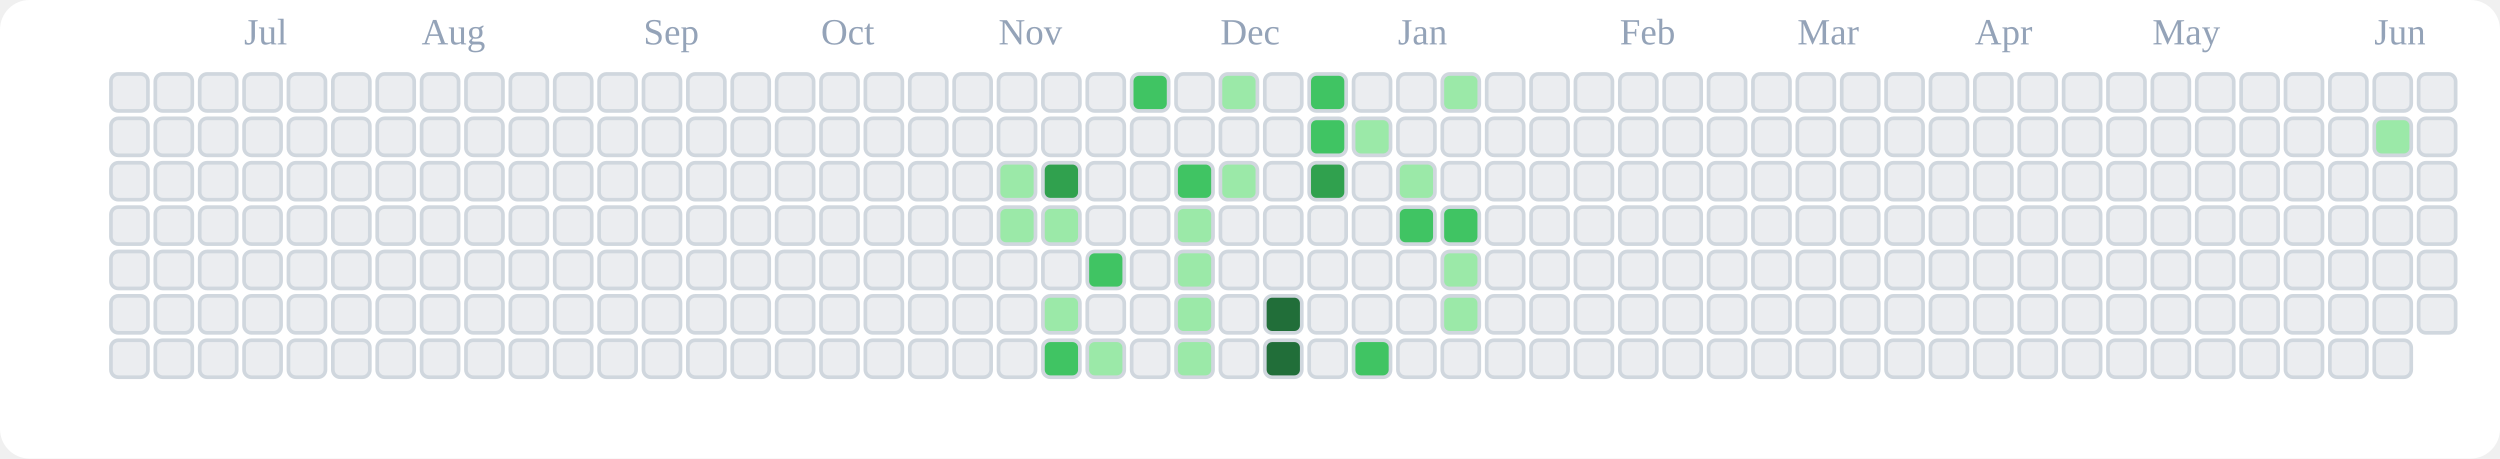
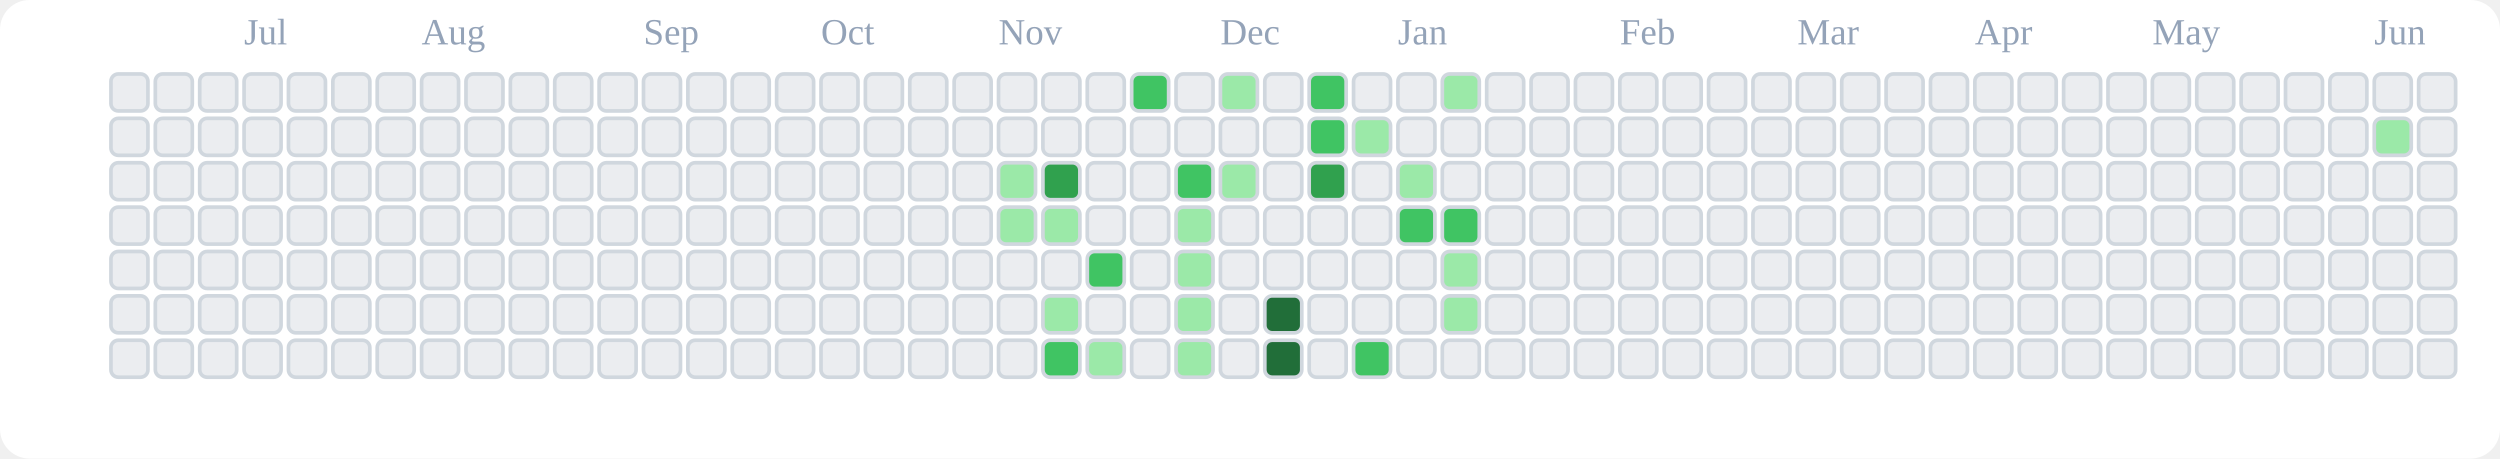
<svg xmlns="http://www.w3.org/2000/svg" viewBox="0 0 676 124" role="img" aria-label="tranhohoangvu Contributions (Light)">
  <rect x="0" y="0" width="676" height="124" fill="#ffffff" rx="8" ry="8" />
  <text x="66" y="12" font-size="10" fill="#94a3b8">Jul</text>
  <text x="114" y="12" font-size="10" fill="#94a3b8">Aug</text>
  <text x="174" y="12" font-size="10" fill="#94a3b8">Sep</text>
  <text x="222" y="12" font-size="10" fill="#94a3b8">Oct</text>
  <text x="270" y="12" font-size="10" fill="#94a3b8">Nov</text>
  <text x="330" y="12" font-size="10" fill="#94a3b8">Dec</text>
  <text x="378" y="12" font-size="10" fill="#94a3b8">Jan</text>
  <text x="438" y="12" font-size="10" fill="#94a3b8">Feb</text>
  <text x="486" y="12" font-size="10" fill="#94a3b8">Mar</text>
  <text x="534" y="12" font-size="10" fill="#94a3b8">Apr</text>
  <text x="582" y="12" font-size="10" fill="#94a3b8">May</text>
  <text x="642" y="12" font-size="10" fill="#94a3b8">Jun</text>
  <rect x="30" y="20" width="10" height="10" rx="2" ry="2" fill="#ebedf0" stroke="#d0d7de" stroke-width="1" />
  <rect x="30" y="32" width="10" height="10" rx="2" ry="2" fill="#ebedf0" stroke="#d0d7de" stroke-width="1" />
  <rect x="30" y="44" width="10" height="10" rx="2" ry="2" fill="#ebedf0" stroke="#d0d7de" stroke-width="1" />
  <rect x="30" y="56" width="10" height="10" rx="2" ry="2" fill="#ebedf0" stroke="#d0d7de" stroke-width="1" />
  <rect x="30" y="68" width="10" height="10" rx="2" ry="2" fill="#ebedf0" stroke="#d0d7de" stroke-width="1" />
  <rect x="30" y="80" width="10" height="10" rx="2" ry="2" fill="#ebedf0" stroke="#d0d7de" stroke-width="1" />
  <rect x="30" y="92" width="10" height="10" rx="2" ry="2" fill="#ebedf0" stroke="#d0d7de" stroke-width="1" />
  <rect x="42" y="20" width="10" height="10" rx="2" ry="2" fill="#ebedf0" stroke="#d0d7de" stroke-width="1" />
  <rect x="42" y="32" width="10" height="10" rx="2" ry="2" fill="#ebedf0" stroke="#d0d7de" stroke-width="1" />
  <rect x="42" y="44" width="10" height="10" rx="2" ry="2" fill="#ebedf0" stroke="#d0d7de" stroke-width="1" />
  <rect x="42" y="56" width="10" height="10" rx="2" ry="2" fill="#ebedf0" stroke="#d0d7de" stroke-width="1" />
  <rect x="42" y="68" width="10" height="10" rx="2" ry="2" fill="#ebedf0" stroke="#d0d7de" stroke-width="1" />
  <rect x="42" y="80" width="10" height="10" rx="2" ry="2" fill="#ebedf0" stroke="#d0d7de" stroke-width="1" />
  <rect x="42" y="92" width="10" height="10" rx="2" ry="2" fill="#ebedf0" stroke="#d0d7de" stroke-width="1" />
  <rect x="54" y="20" width="10" height="10" rx="2" ry="2" fill="#ebedf0" stroke="#d0d7de" stroke-width="1" />
  <rect x="54" y="32" width="10" height="10" rx="2" ry="2" fill="#ebedf0" stroke="#d0d7de" stroke-width="1" />
  <rect x="54" y="44" width="10" height="10" rx="2" ry="2" fill="#ebedf0" stroke="#d0d7de" stroke-width="1" />
  <rect x="54" y="56" width="10" height="10" rx="2" ry="2" fill="#ebedf0" stroke="#d0d7de" stroke-width="1" />
  <rect x="54" y="68" width="10" height="10" rx="2" ry="2" fill="#ebedf0" stroke="#d0d7de" stroke-width="1" />
  <rect x="54" y="80" width="10" height="10" rx="2" ry="2" fill="#ebedf0" stroke="#d0d7de" stroke-width="1" />
  <rect x="54" y="92" width="10" height="10" rx="2" ry="2" fill="#ebedf0" stroke="#d0d7de" stroke-width="1" />
  <rect x="66" y="20" width="10" height="10" rx="2" ry="2" fill="#ebedf0" stroke="#d0d7de" stroke-width="1" />
  <rect x="66" y="32" width="10" height="10" rx="2" ry="2" fill="#ebedf0" stroke="#d0d7de" stroke-width="1" />
  <rect x="66" y="44" width="10" height="10" rx="2" ry="2" fill="#ebedf0" stroke="#d0d7de" stroke-width="1" />
  <rect x="66" y="56" width="10" height="10" rx="2" ry="2" fill="#ebedf0" stroke="#d0d7de" stroke-width="1" />
  <rect x="66" y="68" width="10" height="10" rx="2" ry="2" fill="#ebedf0" stroke="#d0d7de" stroke-width="1" />
  <rect x="66" y="80" width="10" height="10" rx="2" ry="2" fill="#ebedf0" stroke="#d0d7de" stroke-width="1" />
  <rect x="66" y="92" width="10" height="10" rx="2" ry="2" fill="#ebedf0" stroke="#d0d7de" stroke-width="1" />
  <rect x="78" y="20" width="10" height="10" rx="2" ry="2" fill="#ebedf0" stroke="#d0d7de" stroke-width="1" />
  <rect x="78" y="32" width="10" height="10" rx="2" ry="2" fill="#ebedf0" stroke="#d0d7de" stroke-width="1" />
  <rect x="78" y="44" width="10" height="10" rx="2" ry="2" fill="#ebedf0" stroke="#d0d7de" stroke-width="1" />
  <rect x="78" y="56" width="10" height="10" rx="2" ry="2" fill="#ebedf0" stroke="#d0d7de" stroke-width="1" />
  <rect x="78" y="68" width="10" height="10" rx="2" ry="2" fill="#ebedf0" stroke="#d0d7de" stroke-width="1" />
  <rect x="78" y="80" width="10" height="10" rx="2" ry="2" fill="#ebedf0" stroke="#d0d7de" stroke-width="1" />
  <rect x="78" y="92" width="10" height="10" rx="2" ry="2" fill="#ebedf0" stroke="#d0d7de" stroke-width="1" />
  <rect x="90" y="20" width="10" height="10" rx="2" ry="2" fill="#ebedf0" stroke="#d0d7de" stroke-width="1" />
  <rect x="90" y="32" width="10" height="10" rx="2" ry="2" fill="#ebedf0" stroke="#d0d7de" stroke-width="1" />
  <rect x="90" y="44" width="10" height="10" rx="2" ry="2" fill="#ebedf0" stroke="#d0d7de" stroke-width="1" />
  <rect x="90" y="56" width="10" height="10" rx="2" ry="2" fill="#ebedf0" stroke="#d0d7de" stroke-width="1" />
  <rect x="90" y="68" width="10" height="10" rx="2" ry="2" fill="#ebedf0" stroke="#d0d7de" stroke-width="1" />
  <rect x="90" y="80" width="10" height="10" rx="2" ry="2" fill="#ebedf0" stroke="#d0d7de" stroke-width="1" />
  <rect x="90" y="92" width="10" height="10" rx="2" ry="2" fill="#ebedf0" stroke="#d0d7de" stroke-width="1" />
  <rect x="102" y="20" width="10" height="10" rx="2" ry="2" fill="#ebedf0" stroke="#d0d7de" stroke-width="1" />
  <rect x="102" y="32" width="10" height="10" rx="2" ry="2" fill="#ebedf0" stroke="#d0d7de" stroke-width="1" />
  <rect x="102" y="44" width="10" height="10" rx="2" ry="2" fill="#ebedf0" stroke="#d0d7de" stroke-width="1" />
  <rect x="102" y="56" width="10" height="10" rx="2" ry="2" fill="#ebedf0" stroke="#d0d7de" stroke-width="1" />
  <rect x="102" y="68" width="10" height="10" rx="2" ry="2" fill="#ebedf0" stroke="#d0d7de" stroke-width="1" />
  <rect x="102" y="80" width="10" height="10" rx="2" ry="2" fill="#ebedf0" stroke="#d0d7de" stroke-width="1" />
  <rect x="102" y="92" width="10" height="10" rx="2" ry="2" fill="#ebedf0" stroke="#d0d7de" stroke-width="1" />
  <rect x="114" y="20" width="10" height="10" rx="2" ry="2" fill="#ebedf0" stroke="#d0d7de" stroke-width="1" />
  <rect x="114" y="32" width="10" height="10" rx="2" ry="2" fill="#ebedf0" stroke="#d0d7de" stroke-width="1" />
  <rect x="114" y="44" width="10" height="10" rx="2" ry="2" fill="#ebedf0" stroke="#d0d7de" stroke-width="1" />
  <rect x="114" y="56" width="10" height="10" rx="2" ry="2" fill="#ebedf0" stroke="#d0d7de" stroke-width="1" />
  <rect x="114" y="68" width="10" height="10" rx="2" ry="2" fill="#ebedf0" stroke="#d0d7de" stroke-width="1" />
  <rect x="114" y="80" width="10" height="10" rx="2" ry="2" fill="#ebedf0" stroke="#d0d7de" stroke-width="1" />
  <rect x="114" y="92" width="10" height="10" rx="2" ry="2" fill="#ebedf0" stroke="#d0d7de" stroke-width="1" />
  <rect x="126" y="20" width="10" height="10" rx="2" ry="2" fill="#ebedf0" stroke="#d0d7de" stroke-width="1" />
  <rect x="126" y="32" width="10" height="10" rx="2" ry="2" fill="#ebedf0" stroke="#d0d7de" stroke-width="1" />
  <rect x="126" y="44" width="10" height="10" rx="2" ry="2" fill="#ebedf0" stroke="#d0d7de" stroke-width="1" />
  <rect x="126" y="56" width="10" height="10" rx="2" ry="2" fill="#ebedf0" stroke="#d0d7de" stroke-width="1" />
  <rect x="126" y="68" width="10" height="10" rx="2" ry="2" fill="#ebedf0" stroke="#d0d7de" stroke-width="1" />
  <rect x="126" y="80" width="10" height="10" rx="2" ry="2" fill="#ebedf0" stroke="#d0d7de" stroke-width="1" />
  <rect x="126" y="92" width="10" height="10" rx="2" ry="2" fill="#ebedf0" stroke="#d0d7de" stroke-width="1" />
  <rect x="138" y="20" width="10" height="10" rx="2" ry="2" fill="#ebedf0" stroke="#d0d7de" stroke-width="1" />
  <rect x="138" y="32" width="10" height="10" rx="2" ry="2" fill="#ebedf0" stroke="#d0d7de" stroke-width="1" />
  <rect x="138" y="44" width="10" height="10" rx="2" ry="2" fill="#ebedf0" stroke="#d0d7de" stroke-width="1" />
  <rect x="138" y="56" width="10" height="10" rx="2" ry="2" fill="#ebedf0" stroke="#d0d7de" stroke-width="1" />
  <rect x="138" y="68" width="10" height="10" rx="2" ry="2" fill="#ebedf0" stroke="#d0d7de" stroke-width="1" />
  <rect x="138" y="80" width="10" height="10" rx="2" ry="2" fill="#ebedf0" stroke="#d0d7de" stroke-width="1" />
  <rect x="138" y="92" width="10" height="10" rx="2" ry="2" fill="#ebedf0" stroke="#d0d7de" stroke-width="1" />
  <rect x="150" y="20" width="10" height="10" rx="2" ry="2" fill="#ebedf0" stroke="#d0d7de" stroke-width="1" />
  <rect x="150" y="32" width="10" height="10" rx="2" ry="2" fill="#ebedf0" stroke="#d0d7de" stroke-width="1" />
  <rect x="150" y="44" width="10" height="10" rx="2" ry="2" fill="#ebedf0" stroke="#d0d7de" stroke-width="1" />
  <rect x="150" y="56" width="10" height="10" rx="2" ry="2" fill="#ebedf0" stroke="#d0d7de" stroke-width="1" />
  <rect x="150" y="68" width="10" height="10" rx="2" ry="2" fill="#ebedf0" stroke="#d0d7de" stroke-width="1" />
  <rect x="150" y="80" width="10" height="10" rx="2" ry="2" fill="#ebedf0" stroke="#d0d7de" stroke-width="1" />
  <rect x="150" y="92" width="10" height="10" rx="2" ry="2" fill="#ebedf0" stroke="#d0d7de" stroke-width="1" />
  <rect x="162" y="20" width="10" height="10" rx="2" ry="2" fill="#ebedf0" stroke="#d0d7de" stroke-width="1" />
  <rect x="162" y="32" width="10" height="10" rx="2" ry="2" fill="#ebedf0" stroke="#d0d7de" stroke-width="1" />
  <rect x="162" y="44" width="10" height="10" rx="2" ry="2" fill="#ebedf0" stroke="#d0d7de" stroke-width="1" />
  <rect x="162" y="56" width="10" height="10" rx="2" ry="2" fill="#ebedf0" stroke="#d0d7de" stroke-width="1" />
  <rect x="162" y="68" width="10" height="10" rx="2" ry="2" fill="#ebedf0" stroke="#d0d7de" stroke-width="1" />
  <rect x="162" y="80" width="10" height="10" rx="2" ry="2" fill="#ebedf0" stroke="#d0d7de" stroke-width="1" />
  <rect x="162" y="92" width="10" height="10" rx="2" ry="2" fill="#ebedf0" stroke="#d0d7de" stroke-width="1" />
  <rect x="174" y="20" width="10" height="10" rx="2" ry="2" fill="#ebedf0" stroke="#d0d7de" stroke-width="1" />
  <rect x="174" y="32" width="10" height="10" rx="2" ry="2" fill="#ebedf0" stroke="#d0d7de" stroke-width="1" />
  <rect x="174" y="44" width="10" height="10" rx="2" ry="2" fill="#ebedf0" stroke="#d0d7de" stroke-width="1" />
  <rect x="174" y="56" width="10" height="10" rx="2" ry="2" fill="#ebedf0" stroke="#d0d7de" stroke-width="1" />
  <rect x="174" y="68" width="10" height="10" rx="2" ry="2" fill="#ebedf0" stroke="#d0d7de" stroke-width="1" />
  <rect x="174" y="80" width="10" height="10" rx="2" ry="2" fill="#ebedf0" stroke="#d0d7de" stroke-width="1" />
  <rect x="174" y="92" width="10" height="10" rx="2" ry="2" fill="#ebedf0" stroke="#d0d7de" stroke-width="1" />
  <rect x="186" y="20" width="10" height="10" rx="2" ry="2" fill="#ebedf0" stroke="#d0d7de" stroke-width="1" />
  <rect x="186" y="32" width="10" height="10" rx="2" ry="2" fill="#ebedf0" stroke="#d0d7de" stroke-width="1" />
  <rect x="186" y="44" width="10" height="10" rx="2" ry="2" fill="#ebedf0" stroke="#d0d7de" stroke-width="1" />
  <rect x="186" y="56" width="10" height="10" rx="2" ry="2" fill="#ebedf0" stroke="#d0d7de" stroke-width="1" />
  <rect x="186" y="68" width="10" height="10" rx="2" ry="2" fill="#ebedf0" stroke="#d0d7de" stroke-width="1" />
  <rect x="186" y="80" width="10" height="10" rx="2" ry="2" fill="#ebedf0" stroke="#d0d7de" stroke-width="1" />
  <rect x="186" y="92" width="10" height="10" rx="2" ry="2" fill="#ebedf0" stroke="#d0d7de" stroke-width="1" />
  <rect x="198" y="20" width="10" height="10" rx="2" ry="2" fill="#ebedf0" stroke="#d0d7de" stroke-width="1" />
  <rect x="198" y="32" width="10" height="10" rx="2" ry="2" fill="#ebedf0" stroke="#d0d7de" stroke-width="1" />
  <rect x="198" y="44" width="10" height="10" rx="2" ry="2" fill="#ebedf0" stroke="#d0d7de" stroke-width="1" />
  <rect x="198" y="56" width="10" height="10" rx="2" ry="2" fill="#ebedf0" stroke="#d0d7de" stroke-width="1" />
  <rect x="198" y="68" width="10" height="10" rx="2" ry="2" fill="#ebedf0" stroke="#d0d7de" stroke-width="1" />
  <rect x="198" y="80" width="10" height="10" rx="2" ry="2" fill="#ebedf0" stroke="#d0d7de" stroke-width="1" />
  <rect x="198" y="92" width="10" height="10" rx="2" ry="2" fill="#ebedf0" stroke="#d0d7de" stroke-width="1" />
  <rect x="210" y="20" width="10" height="10" rx="2" ry="2" fill="#ebedf0" stroke="#d0d7de" stroke-width="1" />
  <rect x="210" y="32" width="10" height="10" rx="2" ry="2" fill="#ebedf0" stroke="#d0d7de" stroke-width="1" />
  <rect x="210" y="44" width="10" height="10" rx="2" ry="2" fill="#ebedf0" stroke="#d0d7de" stroke-width="1" />
  <rect x="210" y="56" width="10" height="10" rx="2" ry="2" fill="#ebedf0" stroke="#d0d7de" stroke-width="1" />
  <rect x="210" y="68" width="10" height="10" rx="2" ry="2" fill="#ebedf0" stroke="#d0d7de" stroke-width="1" />
  <rect x="210" y="80" width="10" height="10" rx="2" ry="2" fill="#ebedf0" stroke="#d0d7de" stroke-width="1" />
  <rect x="210" y="92" width="10" height="10" rx="2" ry="2" fill="#ebedf0" stroke="#d0d7de" stroke-width="1" />
  <rect x="222" y="20" width="10" height="10" rx="2" ry="2" fill="#ebedf0" stroke="#d0d7de" stroke-width="1" />
  <rect x="222" y="32" width="10" height="10" rx="2" ry="2" fill="#ebedf0" stroke="#d0d7de" stroke-width="1" />
  <rect x="222" y="44" width="10" height="10" rx="2" ry="2" fill="#ebedf0" stroke="#d0d7de" stroke-width="1" />
  <rect x="222" y="56" width="10" height="10" rx="2" ry="2" fill="#ebedf0" stroke="#d0d7de" stroke-width="1" />
  <rect x="222" y="68" width="10" height="10" rx="2" ry="2" fill="#ebedf0" stroke="#d0d7de" stroke-width="1" />
  <rect x="222" y="80" width="10" height="10" rx="2" ry="2" fill="#ebedf0" stroke="#d0d7de" stroke-width="1" />
  <rect x="222" y="92" width="10" height="10" rx="2" ry="2" fill="#ebedf0" stroke="#d0d7de" stroke-width="1" />
  <rect x="234" y="20" width="10" height="10" rx="2" ry="2" fill="#ebedf0" stroke="#d0d7de" stroke-width="1" />
  <rect x="234" y="32" width="10" height="10" rx="2" ry="2" fill="#ebedf0" stroke="#d0d7de" stroke-width="1" />
  <rect x="234" y="44" width="10" height="10" rx="2" ry="2" fill="#ebedf0" stroke="#d0d7de" stroke-width="1" />
  <rect x="234" y="56" width="10" height="10" rx="2" ry="2" fill="#ebedf0" stroke="#d0d7de" stroke-width="1" />
  <rect x="234" y="68" width="10" height="10" rx="2" ry="2" fill="#ebedf0" stroke="#d0d7de" stroke-width="1" />
  <rect x="234" y="80" width="10" height="10" rx="2" ry="2" fill="#ebedf0" stroke="#d0d7de" stroke-width="1" />
  <rect x="234" y="92" width="10" height="10" rx="2" ry="2" fill="#ebedf0" stroke="#d0d7de" stroke-width="1" />
  <rect x="246" y="20" width="10" height="10" rx="2" ry="2" fill="#ebedf0" stroke="#d0d7de" stroke-width="1" />
  <rect x="246" y="32" width="10" height="10" rx="2" ry="2" fill="#ebedf0" stroke="#d0d7de" stroke-width="1" />
  <rect x="246" y="44" width="10" height="10" rx="2" ry="2" fill="#ebedf0" stroke="#d0d7de" stroke-width="1" />
  <rect x="246" y="56" width="10" height="10" rx="2" ry="2" fill="#ebedf0" stroke="#d0d7de" stroke-width="1" />
  <rect x="246" y="68" width="10" height="10" rx="2" ry="2" fill="#ebedf0" stroke="#d0d7de" stroke-width="1" />
  <rect x="246" y="80" width="10" height="10" rx="2" ry="2" fill="#ebedf0" stroke="#d0d7de" stroke-width="1" />
  <rect x="246" y="92" width="10" height="10" rx="2" ry="2" fill="#ebedf0" stroke="#d0d7de" stroke-width="1" />
  <rect x="258" y="20" width="10" height="10" rx="2" ry="2" fill="#ebedf0" stroke="#d0d7de" stroke-width="1" />
  <rect x="258" y="32" width="10" height="10" rx="2" ry="2" fill="#ebedf0" stroke="#d0d7de" stroke-width="1" />
  <rect x="258" y="44" width="10" height="10" rx="2" ry="2" fill="#ebedf0" stroke="#d0d7de" stroke-width="1" />
  <rect x="258" y="56" width="10" height="10" rx="2" ry="2" fill="#ebedf0" stroke="#d0d7de" stroke-width="1" />
  <rect x="258" y="68" width="10" height="10" rx="2" ry="2" fill="#ebedf0" stroke="#d0d7de" stroke-width="1" />
  <rect x="258" y="80" width="10" height="10" rx="2" ry="2" fill="#ebedf0" stroke="#d0d7de" stroke-width="1" />
  <rect x="258" y="92" width="10" height="10" rx="2" ry="2" fill="#ebedf0" stroke="#d0d7de" stroke-width="1" />
  <rect x="270" y="20" width="10" height="10" rx="2" ry="2" fill="#ebedf0" stroke="#d0d7de" stroke-width="1" />
  <rect x="270" y="32" width="10" height="10" rx="2" ry="2" fill="#ebedf0" stroke="#d0d7de" stroke-width="1" />
  <rect x="270" y="44" width="10" height="10" rx="2" ry="2" fill="#9be9a8" stroke="#d0d7de" stroke-width="1" />
  <rect x="270" y="56" width="10" height="10" rx="2" ry="2" fill="#9be9a8" stroke="#d0d7de" stroke-width="1" />
  <rect x="270" y="68" width="10" height="10" rx="2" ry="2" fill="#ebedf0" stroke="#d0d7de" stroke-width="1" />
  <rect x="270" y="80" width="10" height="10" rx="2" ry="2" fill="#ebedf0" stroke="#d0d7de" stroke-width="1" />
  <rect x="270" y="92" width="10" height="10" rx="2" ry="2" fill="#ebedf0" stroke="#d0d7de" stroke-width="1" />
  <rect x="282" y="20" width="10" height="10" rx="2" ry="2" fill="#ebedf0" stroke="#d0d7de" stroke-width="1" />
  <rect x="282" y="32" width="10" height="10" rx="2" ry="2" fill="#ebedf0" stroke="#d0d7de" stroke-width="1" />
  <rect x="282" y="44" width="10" height="10" rx="2" ry="2" fill="#30a14e" stroke="#d0d7de" stroke-width="1" />
  <rect x="282" y="56" width="10" height="10" rx="2" ry="2" fill="#9be9a8" stroke="#d0d7de" stroke-width="1" />
  <rect x="282" y="68" width="10" height="10" rx="2" ry="2" fill="#ebedf0" stroke="#d0d7de" stroke-width="1" />
  <rect x="282" y="80" width="10" height="10" rx="2" ry="2" fill="#9be9a8" stroke="#d0d7de" stroke-width="1" />
  <rect x="282" y="92" width="10" height="10" rx="2" ry="2" fill="#40c463" stroke="#d0d7de" stroke-width="1" />
  <rect x="294" y="20" width="10" height="10" rx="2" ry="2" fill="#ebedf0" stroke="#d0d7de" stroke-width="1" />
  <rect x="294" y="32" width="10" height="10" rx="2" ry="2" fill="#ebedf0" stroke="#d0d7de" stroke-width="1" />
  <rect x="294" y="44" width="10" height="10" rx="2" ry="2" fill="#ebedf0" stroke="#d0d7de" stroke-width="1" />
  <rect x="294" y="56" width="10" height="10" rx="2" ry="2" fill="#ebedf0" stroke="#d0d7de" stroke-width="1" />
  <rect x="294" y="68" width="10" height="10" rx="2" ry="2" fill="#40c463" stroke="#d0d7de" stroke-width="1" />
  <rect x="294" y="80" width="10" height="10" rx="2" ry="2" fill="#ebedf0" stroke="#d0d7de" stroke-width="1" />
  <rect x="294" y="92" width="10" height="10" rx="2" ry="2" fill="#9be9a8" stroke="#d0d7de" stroke-width="1" />
  <rect x="306" y="20" width="10" height="10" rx="2" ry="2" fill="#40c463" stroke="#d0d7de" stroke-width="1" />
  <rect x="306" y="32" width="10" height="10" rx="2" ry="2" fill="#ebedf0" stroke="#d0d7de" stroke-width="1" />
  <rect x="306" y="44" width="10" height="10" rx="2" ry="2" fill="#ebedf0" stroke="#d0d7de" stroke-width="1" />
  <rect x="306" y="56" width="10" height="10" rx="2" ry="2" fill="#ebedf0" stroke="#d0d7de" stroke-width="1" />
  <rect x="306" y="68" width="10" height="10" rx="2" ry="2" fill="#ebedf0" stroke="#d0d7de" stroke-width="1" />
  <rect x="306" y="80" width="10" height="10" rx="2" ry="2" fill="#ebedf0" stroke="#d0d7de" stroke-width="1" />
  <rect x="306" y="92" width="10" height="10" rx="2" ry="2" fill="#ebedf0" stroke="#d0d7de" stroke-width="1" />
  <rect x="318" y="20" width="10" height="10" rx="2" ry="2" fill="#ebedf0" stroke="#d0d7de" stroke-width="1" />
  <rect x="318" y="32" width="10" height="10" rx="2" ry="2" fill="#ebedf0" stroke="#d0d7de" stroke-width="1" />
  <rect x="318" y="44" width="10" height="10" rx="2" ry="2" fill="#40c463" stroke="#d0d7de" stroke-width="1" />
  <rect x="318" y="56" width="10" height="10" rx="2" ry="2" fill="#9be9a8" stroke="#d0d7de" stroke-width="1" />
  <rect x="318" y="68" width="10" height="10" rx="2" ry="2" fill="#9be9a8" stroke="#d0d7de" stroke-width="1" />
  <rect x="318" y="80" width="10" height="10" rx="2" ry="2" fill="#9be9a8" stroke="#d0d7de" stroke-width="1" />
  <rect x="318" y="92" width="10" height="10" rx="2" ry="2" fill="#9be9a8" stroke="#d0d7de" stroke-width="1" />
  <rect x="330" y="20" width="10" height="10" rx="2" ry="2" fill="#9be9a8" stroke="#d0d7de" stroke-width="1" />
  <rect x="330" y="32" width="10" height="10" rx="2" ry="2" fill="#ebedf0" stroke="#d0d7de" stroke-width="1" />
  <rect x="330" y="44" width="10" height="10" rx="2" ry="2" fill="#9be9a8" stroke="#d0d7de" stroke-width="1" />
  <rect x="330" y="56" width="10" height="10" rx="2" ry="2" fill="#ebedf0" stroke="#d0d7de" stroke-width="1" />
  <rect x="330" y="68" width="10" height="10" rx="2" ry="2" fill="#ebedf0" stroke="#d0d7de" stroke-width="1" />
  <rect x="330" y="80" width="10" height="10" rx="2" ry="2" fill="#ebedf0" stroke="#d0d7de" stroke-width="1" />
  <rect x="330" y="92" width="10" height="10" rx="2" ry="2" fill="#ebedf0" stroke="#d0d7de" stroke-width="1" />
  <rect x="342" y="20" width="10" height="10" rx="2" ry="2" fill="#ebedf0" stroke="#d0d7de" stroke-width="1" />
  <rect x="342" y="32" width="10" height="10" rx="2" ry="2" fill="#ebedf0" stroke="#d0d7de" stroke-width="1" />
  <rect x="342" y="44" width="10" height="10" rx="2" ry="2" fill="#ebedf0" stroke="#d0d7de" stroke-width="1" />
  <rect x="342" y="56" width="10" height="10" rx="2" ry="2" fill="#ebedf0" stroke="#d0d7de" stroke-width="1" />
  <rect x="342" y="68" width="10" height="10" rx="2" ry="2" fill="#ebedf0" stroke="#d0d7de" stroke-width="1" />
  <rect x="342" y="80" width="10" height="10" rx="2" ry="2" fill="#216e39" stroke="#d0d7de" stroke-width="1" />
  <rect x="342" y="92" width="10" height="10" rx="2" ry="2" fill="#216e39" stroke="#d0d7de" stroke-width="1" />
  <rect x="354" y="20" width="10" height="10" rx="2" ry="2" fill="#40c463" stroke="#d0d7de" stroke-width="1" />
  <rect x="354" y="32" width="10" height="10" rx="2" ry="2" fill="#40c463" stroke="#d0d7de" stroke-width="1" />
  <rect x="354" y="44" width="10" height="10" rx="2" ry="2" fill="#30a14e" stroke="#d0d7de" stroke-width="1" />
  <rect x="354" y="56" width="10" height="10" rx="2" ry="2" fill="#ebedf0" stroke="#d0d7de" stroke-width="1" />
  <rect x="354" y="68" width="10" height="10" rx="2" ry="2" fill="#ebedf0" stroke="#d0d7de" stroke-width="1" />
  <rect x="354" y="80" width="10" height="10" rx="2" ry="2" fill="#ebedf0" stroke="#d0d7de" stroke-width="1" />
  <rect x="354" y="92" width="10" height="10" rx="2" ry="2" fill="#ebedf0" stroke="#d0d7de" stroke-width="1" />
  <rect x="366" y="20" width="10" height="10" rx="2" ry="2" fill="#ebedf0" stroke="#d0d7de" stroke-width="1" />
  <rect x="366" y="32" width="10" height="10" rx="2" ry="2" fill="#9be9a8" stroke="#d0d7de" stroke-width="1" />
  <rect x="366" y="44" width="10" height="10" rx="2" ry="2" fill="#ebedf0" stroke="#d0d7de" stroke-width="1" />
  <rect x="366" y="56" width="10" height="10" rx="2" ry="2" fill="#ebedf0" stroke="#d0d7de" stroke-width="1" />
  <rect x="366" y="68" width="10" height="10" rx="2" ry="2" fill="#ebedf0" stroke="#d0d7de" stroke-width="1" />
  <rect x="366" y="80" width="10" height="10" rx="2" ry="2" fill="#ebedf0" stroke="#d0d7de" stroke-width="1" />
  <rect x="366" y="92" width="10" height="10" rx="2" ry="2" fill="#40c463" stroke="#d0d7de" stroke-width="1" />
  <rect x="378" y="20" width="10" height="10" rx="2" ry="2" fill="#ebedf0" stroke="#d0d7de" stroke-width="1" />
  <rect x="378" y="32" width="10" height="10" rx="2" ry="2" fill="#ebedf0" stroke="#d0d7de" stroke-width="1" />
  <rect x="378" y="44" width="10" height="10" rx="2" ry="2" fill="#9be9a8" stroke="#d0d7de" stroke-width="1" />
  <rect x="378" y="56" width="10" height="10" rx="2" ry="2" fill="#40c463" stroke="#d0d7de" stroke-width="1" />
  <rect x="378" y="68" width="10" height="10" rx="2" ry="2" fill="#ebedf0" stroke="#d0d7de" stroke-width="1" />
  <rect x="378" y="80" width="10" height="10" rx="2" ry="2" fill="#ebedf0" stroke="#d0d7de" stroke-width="1" />
  <rect x="378" y="92" width="10" height="10" rx="2" ry="2" fill="#ebedf0" stroke="#d0d7de" stroke-width="1" />
  <rect x="390" y="20" width="10" height="10" rx="2" ry="2" fill="#9be9a8" stroke="#d0d7de" stroke-width="1" />
  <rect x="390" y="32" width="10" height="10" rx="2" ry="2" fill="#ebedf0" stroke="#d0d7de" stroke-width="1" />
  <rect x="390" y="44" width="10" height="10" rx="2" ry="2" fill="#ebedf0" stroke="#d0d7de" stroke-width="1" />
  <rect x="390" y="56" width="10" height="10" rx="2" ry="2" fill="#40c463" stroke="#d0d7de" stroke-width="1" />
  <rect x="390" y="68" width="10" height="10" rx="2" ry="2" fill="#9be9a8" stroke="#d0d7de" stroke-width="1" />
  <rect x="390" y="80" width="10" height="10" rx="2" ry="2" fill="#9be9a8" stroke="#d0d7de" stroke-width="1" />
  <rect x="390" y="92" width="10" height="10" rx="2" ry="2" fill="#ebedf0" stroke="#d0d7de" stroke-width="1" />
  <rect x="402" y="20" width="10" height="10" rx="2" ry="2" fill="#ebedf0" stroke="#d0d7de" stroke-width="1" />
  <rect x="402" y="32" width="10" height="10" rx="2" ry="2" fill="#ebedf0" stroke="#d0d7de" stroke-width="1" />
  <rect x="402" y="44" width="10" height="10" rx="2" ry="2" fill="#ebedf0" stroke="#d0d7de" stroke-width="1" />
  <rect x="402" y="56" width="10" height="10" rx="2" ry="2" fill="#ebedf0" stroke="#d0d7de" stroke-width="1" />
  <rect x="402" y="68" width="10" height="10" rx="2" ry="2" fill="#ebedf0" stroke="#d0d7de" stroke-width="1" />
  <rect x="402" y="80" width="10" height="10" rx="2" ry="2" fill="#ebedf0" stroke="#d0d7de" stroke-width="1" />
  <rect x="402" y="92" width="10" height="10" rx="2" ry="2" fill="#ebedf0" stroke="#d0d7de" stroke-width="1" />
  <rect x="414" y="20" width="10" height="10" rx="2" ry="2" fill="#ebedf0" stroke="#d0d7de" stroke-width="1" />
  <rect x="414" y="32" width="10" height="10" rx="2" ry="2" fill="#ebedf0" stroke="#d0d7de" stroke-width="1" />
  <rect x="414" y="44" width="10" height="10" rx="2" ry="2" fill="#ebedf0" stroke="#d0d7de" stroke-width="1" />
  <rect x="414" y="56" width="10" height="10" rx="2" ry="2" fill="#ebedf0" stroke="#d0d7de" stroke-width="1" />
  <rect x="414" y="68" width="10" height="10" rx="2" ry="2" fill="#ebedf0" stroke="#d0d7de" stroke-width="1" />
  <rect x="414" y="80" width="10" height="10" rx="2" ry="2" fill="#ebedf0" stroke="#d0d7de" stroke-width="1" />
  <rect x="414" y="92" width="10" height="10" rx="2" ry="2" fill="#ebedf0" stroke="#d0d7de" stroke-width="1" />
  <rect x="426" y="20" width="10" height="10" rx="2" ry="2" fill="#ebedf0" stroke="#d0d7de" stroke-width="1" />
  <rect x="426" y="32" width="10" height="10" rx="2" ry="2" fill="#ebedf0" stroke="#d0d7de" stroke-width="1" />
  <rect x="426" y="44" width="10" height="10" rx="2" ry="2" fill="#ebedf0" stroke="#d0d7de" stroke-width="1" />
  <rect x="426" y="56" width="10" height="10" rx="2" ry="2" fill="#ebedf0" stroke="#d0d7de" stroke-width="1" />
  <rect x="426" y="68" width="10" height="10" rx="2" ry="2" fill="#ebedf0" stroke="#d0d7de" stroke-width="1" />
  <rect x="426" y="80" width="10" height="10" rx="2" ry="2" fill="#ebedf0" stroke="#d0d7de" stroke-width="1" />
  <rect x="426" y="92" width="10" height="10" rx="2" ry="2" fill="#ebedf0" stroke="#d0d7de" stroke-width="1" />
  <rect x="438" y="20" width="10" height="10" rx="2" ry="2" fill="#ebedf0" stroke="#d0d7de" stroke-width="1" />
  <rect x="438" y="32" width="10" height="10" rx="2" ry="2" fill="#ebedf0" stroke="#d0d7de" stroke-width="1" />
  <rect x="438" y="44" width="10" height="10" rx="2" ry="2" fill="#ebedf0" stroke="#d0d7de" stroke-width="1" />
  <rect x="438" y="56" width="10" height="10" rx="2" ry="2" fill="#ebedf0" stroke="#d0d7de" stroke-width="1" />
  <rect x="438" y="68" width="10" height="10" rx="2" ry="2" fill="#ebedf0" stroke="#d0d7de" stroke-width="1" />
  <rect x="438" y="80" width="10" height="10" rx="2" ry="2" fill="#ebedf0" stroke="#d0d7de" stroke-width="1" />
  <rect x="438" y="92" width="10" height="10" rx="2" ry="2" fill="#ebedf0" stroke="#d0d7de" stroke-width="1" />
  <rect x="450" y="20" width="10" height="10" rx="2" ry="2" fill="#ebedf0" stroke="#d0d7de" stroke-width="1" />
  <rect x="450" y="32" width="10" height="10" rx="2" ry="2" fill="#ebedf0" stroke="#d0d7de" stroke-width="1" />
  <rect x="450" y="44" width="10" height="10" rx="2" ry="2" fill="#ebedf0" stroke="#d0d7de" stroke-width="1" />
  <rect x="450" y="56" width="10" height="10" rx="2" ry="2" fill="#ebedf0" stroke="#d0d7de" stroke-width="1" />
  <rect x="450" y="68" width="10" height="10" rx="2" ry="2" fill="#ebedf0" stroke="#d0d7de" stroke-width="1" />
  <rect x="450" y="80" width="10" height="10" rx="2" ry="2" fill="#ebedf0" stroke="#d0d7de" stroke-width="1" />
  <rect x="450" y="92" width="10" height="10" rx="2" ry="2" fill="#ebedf0" stroke="#d0d7de" stroke-width="1" />
  <rect x="462" y="20" width="10" height="10" rx="2" ry="2" fill="#ebedf0" stroke="#d0d7de" stroke-width="1" />
  <rect x="462" y="32" width="10" height="10" rx="2" ry="2" fill="#ebedf0" stroke="#d0d7de" stroke-width="1" />
  <rect x="462" y="44" width="10" height="10" rx="2" ry="2" fill="#ebedf0" stroke="#d0d7de" stroke-width="1" />
  <rect x="462" y="56" width="10" height="10" rx="2" ry="2" fill="#ebedf0" stroke="#d0d7de" stroke-width="1" />
  <rect x="462" y="68" width="10" height="10" rx="2" ry="2" fill="#ebedf0" stroke="#d0d7de" stroke-width="1" />
  <rect x="462" y="80" width="10" height="10" rx="2" ry="2" fill="#ebedf0" stroke="#d0d7de" stroke-width="1" />
  <rect x="462" y="92" width="10" height="10" rx="2" ry="2" fill="#ebedf0" stroke="#d0d7de" stroke-width="1" />
  <rect x="474" y="20" width="10" height="10" rx="2" ry="2" fill="#ebedf0" stroke="#d0d7de" stroke-width="1" />
  <rect x="474" y="32" width="10" height="10" rx="2" ry="2" fill="#ebedf0" stroke="#d0d7de" stroke-width="1" />
  <rect x="474" y="44" width="10" height="10" rx="2" ry="2" fill="#ebedf0" stroke="#d0d7de" stroke-width="1" />
  <rect x="474" y="56" width="10" height="10" rx="2" ry="2" fill="#ebedf0" stroke="#d0d7de" stroke-width="1" />
  <rect x="474" y="68" width="10" height="10" rx="2" ry="2" fill="#ebedf0" stroke="#d0d7de" stroke-width="1" />
  <rect x="474" y="80" width="10" height="10" rx="2" ry="2" fill="#ebedf0" stroke="#d0d7de" stroke-width="1" />
  <rect x="474" y="92" width="10" height="10" rx="2" ry="2" fill="#ebedf0" stroke="#d0d7de" stroke-width="1" />
  <rect x="486" y="20" width="10" height="10" rx="2" ry="2" fill="#ebedf0" stroke="#d0d7de" stroke-width="1" />
  <rect x="486" y="32" width="10" height="10" rx="2" ry="2" fill="#ebedf0" stroke="#d0d7de" stroke-width="1" />
  <rect x="486" y="44" width="10" height="10" rx="2" ry="2" fill="#ebedf0" stroke="#d0d7de" stroke-width="1" />
  <rect x="486" y="56" width="10" height="10" rx="2" ry="2" fill="#ebedf0" stroke="#d0d7de" stroke-width="1" />
  <rect x="486" y="68" width="10" height="10" rx="2" ry="2" fill="#ebedf0" stroke="#d0d7de" stroke-width="1" />
  <rect x="486" y="80" width="10" height="10" rx="2" ry="2" fill="#ebedf0" stroke="#d0d7de" stroke-width="1" />
  <rect x="486" y="92" width="10" height="10" rx="2" ry="2" fill="#ebedf0" stroke="#d0d7de" stroke-width="1" />
  <rect x="498" y="20" width="10" height="10" rx="2" ry="2" fill="#ebedf0" stroke="#d0d7de" stroke-width="1" />
  <rect x="498" y="32" width="10" height="10" rx="2" ry="2" fill="#ebedf0" stroke="#d0d7de" stroke-width="1" />
  <rect x="498" y="44" width="10" height="10" rx="2" ry="2" fill="#ebedf0" stroke="#d0d7de" stroke-width="1" />
  <rect x="498" y="56" width="10" height="10" rx="2" ry="2" fill="#ebedf0" stroke="#d0d7de" stroke-width="1" />
  <rect x="498" y="68" width="10" height="10" rx="2" ry="2" fill="#ebedf0" stroke="#d0d7de" stroke-width="1" />
  <rect x="498" y="80" width="10" height="10" rx="2" ry="2" fill="#ebedf0" stroke="#d0d7de" stroke-width="1" />
  <rect x="498" y="92" width="10" height="10" rx="2" ry="2" fill="#ebedf0" stroke="#d0d7de" stroke-width="1" />
  <rect x="510" y="20" width="10" height="10" rx="2" ry="2" fill="#ebedf0" stroke="#d0d7de" stroke-width="1" />
  <rect x="510" y="32" width="10" height="10" rx="2" ry="2" fill="#ebedf0" stroke="#d0d7de" stroke-width="1" />
  <rect x="510" y="44" width="10" height="10" rx="2" ry="2" fill="#ebedf0" stroke="#d0d7de" stroke-width="1" />
  <rect x="510" y="56" width="10" height="10" rx="2" ry="2" fill="#ebedf0" stroke="#d0d7de" stroke-width="1" />
  <rect x="510" y="68" width="10" height="10" rx="2" ry="2" fill="#ebedf0" stroke="#d0d7de" stroke-width="1" />
  <rect x="510" y="80" width="10" height="10" rx="2" ry="2" fill="#ebedf0" stroke="#d0d7de" stroke-width="1" />
  <rect x="510" y="92" width="10" height="10" rx="2" ry="2" fill="#ebedf0" stroke="#d0d7de" stroke-width="1" />
  <rect x="522" y="20" width="10" height="10" rx="2" ry="2" fill="#ebedf0" stroke="#d0d7de" stroke-width="1" />
  <rect x="522" y="32" width="10" height="10" rx="2" ry="2" fill="#ebedf0" stroke="#d0d7de" stroke-width="1" />
  <rect x="522" y="44" width="10" height="10" rx="2" ry="2" fill="#ebedf0" stroke="#d0d7de" stroke-width="1" />
  <rect x="522" y="56" width="10" height="10" rx="2" ry="2" fill="#ebedf0" stroke="#d0d7de" stroke-width="1" />
  <rect x="522" y="68" width="10" height="10" rx="2" ry="2" fill="#ebedf0" stroke="#d0d7de" stroke-width="1" />
  <rect x="522" y="80" width="10" height="10" rx="2" ry="2" fill="#ebedf0" stroke="#d0d7de" stroke-width="1" />
  <rect x="522" y="92" width="10" height="10" rx="2" ry="2" fill="#ebedf0" stroke="#d0d7de" stroke-width="1" />
  <rect x="534" y="20" width="10" height="10" rx="2" ry="2" fill="#ebedf0" stroke="#d0d7de" stroke-width="1" />
  <rect x="534" y="32" width="10" height="10" rx="2" ry="2" fill="#ebedf0" stroke="#d0d7de" stroke-width="1" />
  <rect x="534" y="44" width="10" height="10" rx="2" ry="2" fill="#ebedf0" stroke="#d0d7de" stroke-width="1" />
  <rect x="534" y="56" width="10" height="10" rx="2" ry="2" fill="#ebedf0" stroke="#d0d7de" stroke-width="1" />
  <rect x="534" y="68" width="10" height="10" rx="2" ry="2" fill="#ebedf0" stroke="#d0d7de" stroke-width="1" />
  <rect x="534" y="80" width="10" height="10" rx="2" ry="2" fill="#ebedf0" stroke="#d0d7de" stroke-width="1" />
  <rect x="534" y="92" width="10" height="10" rx="2" ry="2" fill="#ebedf0" stroke="#d0d7de" stroke-width="1" />
  <rect x="546" y="20" width="10" height="10" rx="2" ry="2" fill="#ebedf0" stroke="#d0d7de" stroke-width="1" />
  <rect x="546" y="32" width="10" height="10" rx="2" ry="2" fill="#ebedf0" stroke="#d0d7de" stroke-width="1" />
  <rect x="546" y="44" width="10" height="10" rx="2" ry="2" fill="#ebedf0" stroke="#d0d7de" stroke-width="1" />
  <rect x="546" y="56" width="10" height="10" rx="2" ry="2" fill="#ebedf0" stroke="#d0d7de" stroke-width="1" />
  <rect x="546" y="68" width="10" height="10" rx="2" ry="2" fill="#ebedf0" stroke="#d0d7de" stroke-width="1" />
  <rect x="546" y="80" width="10" height="10" rx="2" ry="2" fill="#ebedf0" stroke="#d0d7de" stroke-width="1" />
  <rect x="546" y="92" width="10" height="10" rx="2" ry="2" fill="#ebedf0" stroke="#d0d7de" stroke-width="1" />
  <rect x="558" y="20" width="10" height="10" rx="2" ry="2" fill="#ebedf0" stroke="#d0d7de" stroke-width="1" />
  <rect x="558" y="32" width="10" height="10" rx="2" ry="2" fill="#ebedf0" stroke="#d0d7de" stroke-width="1" />
  <rect x="558" y="44" width="10" height="10" rx="2" ry="2" fill="#ebedf0" stroke="#d0d7de" stroke-width="1" />
  <rect x="558" y="56" width="10" height="10" rx="2" ry="2" fill="#ebedf0" stroke="#d0d7de" stroke-width="1" />
  <rect x="558" y="68" width="10" height="10" rx="2" ry="2" fill="#ebedf0" stroke="#d0d7de" stroke-width="1" />
  <rect x="558" y="80" width="10" height="10" rx="2" ry="2" fill="#ebedf0" stroke="#d0d7de" stroke-width="1" />
  <rect x="558" y="92" width="10" height="10" rx="2" ry="2" fill="#ebedf0" stroke="#d0d7de" stroke-width="1" />
  <rect x="570" y="20" width="10" height="10" rx="2" ry="2" fill="#ebedf0" stroke="#d0d7de" stroke-width="1" />
  <rect x="570" y="32" width="10" height="10" rx="2" ry="2" fill="#ebedf0" stroke="#d0d7de" stroke-width="1" />
  <rect x="570" y="44" width="10" height="10" rx="2" ry="2" fill="#ebedf0" stroke="#d0d7de" stroke-width="1" />
  <rect x="570" y="56" width="10" height="10" rx="2" ry="2" fill="#ebedf0" stroke="#d0d7de" stroke-width="1" />
  <rect x="570" y="68" width="10" height="10" rx="2" ry="2" fill="#ebedf0" stroke="#d0d7de" stroke-width="1" />
  <rect x="570" y="80" width="10" height="10" rx="2" ry="2" fill="#ebedf0" stroke="#d0d7de" stroke-width="1" />
  <rect x="570" y="92" width="10" height="10" rx="2" ry="2" fill="#ebedf0" stroke="#d0d7de" stroke-width="1" />
  <rect x="582" y="20" width="10" height="10" rx="2" ry="2" fill="#ebedf0" stroke="#d0d7de" stroke-width="1" />
  <rect x="582" y="32" width="10" height="10" rx="2" ry="2" fill="#ebedf0" stroke="#d0d7de" stroke-width="1" />
  <rect x="582" y="44" width="10" height="10" rx="2" ry="2" fill="#ebedf0" stroke="#d0d7de" stroke-width="1" />
  <rect x="582" y="56" width="10" height="10" rx="2" ry="2" fill="#ebedf0" stroke="#d0d7de" stroke-width="1" />
  <rect x="582" y="68" width="10" height="10" rx="2" ry="2" fill="#ebedf0" stroke="#d0d7de" stroke-width="1" />
  <rect x="582" y="80" width="10" height="10" rx="2" ry="2" fill="#ebedf0" stroke="#d0d7de" stroke-width="1" />
  <rect x="582" y="92" width="10" height="10" rx="2" ry="2" fill="#ebedf0" stroke="#d0d7de" stroke-width="1" />
  <rect x="594" y="20" width="10" height="10" rx="2" ry="2" fill="#ebedf0" stroke="#d0d7de" stroke-width="1" />
  <rect x="594" y="32" width="10" height="10" rx="2" ry="2" fill="#ebedf0" stroke="#d0d7de" stroke-width="1" />
  <rect x="594" y="44" width="10" height="10" rx="2" ry="2" fill="#ebedf0" stroke="#d0d7de" stroke-width="1" />
  <rect x="594" y="56" width="10" height="10" rx="2" ry="2" fill="#ebedf0" stroke="#d0d7de" stroke-width="1" />
  <rect x="594" y="68" width="10" height="10" rx="2" ry="2" fill="#ebedf0" stroke="#d0d7de" stroke-width="1" />
  <rect x="594" y="80" width="10" height="10" rx="2" ry="2" fill="#ebedf0" stroke="#d0d7de" stroke-width="1" />
  <rect x="594" y="92" width="10" height="10" rx="2" ry="2" fill="#ebedf0" stroke="#d0d7de" stroke-width="1" />
  <rect x="606" y="20" width="10" height="10" rx="2" ry="2" fill="#ebedf0" stroke="#d0d7de" stroke-width="1" />
  <rect x="606" y="32" width="10" height="10" rx="2" ry="2" fill="#ebedf0" stroke="#d0d7de" stroke-width="1" />
  <rect x="606" y="44" width="10" height="10" rx="2" ry="2" fill="#ebedf0" stroke="#d0d7de" stroke-width="1" />
  <rect x="606" y="56" width="10" height="10" rx="2" ry="2" fill="#ebedf0" stroke="#d0d7de" stroke-width="1" />
  <rect x="606" y="68" width="10" height="10" rx="2" ry="2" fill="#ebedf0" stroke="#d0d7de" stroke-width="1" />
  <rect x="606" y="80" width="10" height="10" rx="2" ry="2" fill="#ebedf0" stroke="#d0d7de" stroke-width="1" />
  <rect x="606" y="92" width="10" height="10" rx="2" ry="2" fill="#ebedf0" stroke="#d0d7de" stroke-width="1" />
  <rect x="618" y="20" width="10" height="10" rx="2" ry="2" fill="#ebedf0" stroke="#d0d7de" stroke-width="1" />
  <rect x="618" y="32" width="10" height="10" rx="2" ry="2" fill="#ebedf0" stroke="#d0d7de" stroke-width="1" />
  <rect x="618" y="44" width="10" height="10" rx="2" ry="2" fill="#ebedf0" stroke="#d0d7de" stroke-width="1" />
  <rect x="618" y="56" width="10" height="10" rx="2" ry="2" fill="#ebedf0" stroke="#d0d7de" stroke-width="1" />
  <rect x="618" y="68" width="10" height="10" rx="2" ry="2" fill="#ebedf0" stroke="#d0d7de" stroke-width="1" />
  <rect x="618" y="80" width="10" height="10" rx="2" ry="2" fill="#ebedf0" stroke="#d0d7de" stroke-width="1" />
  <rect x="618" y="92" width="10" height="10" rx="2" ry="2" fill="#ebedf0" stroke="#d0d7de" stroke-width="1" />
  <rect x="630" y="20" width="10" height="10" rx="2" ry="2" fill="#ebedf0" stroke="#d0d7de" stroke-width="1" />
  <rect x="630" y="32" width="10" height="10" rx="2" ry="2" fill="#ebedf0" stroke="#d0d7de" stroke-width="1" />
  <rect x="630" y="44" width="10" height="10" rx="2" ry="2" fill="#ebedf0" stroke="#d0d7de" stroke-width="1" />
  <rect x="630" y="56" width="10" height="10" rx="2" ry="2" fill="#ebedf0" stroke="#d0d7de" stroke-width="1" />
  <rect x="630" y="68" width="10" height="10" rx="2" ry="2" fill="#ebedf0" stroke="#d0d7de" stroke-width="1" />
  <rect x="630" y="80" width="10" height="10" rx="2" ry="2" fill="#ebedf0" stroke="#d0d7de" stroke-width="1" />
  <rect x="630" y="92" width="10" height="10" rx="2" ry="2" fill="#ebedf0" stroke="#d0d7de" stroke-width="1" />
  <rect x="642" y="20" width="10" height="10" rx="2" ry="2" fill="#ebedf0" stroke="#d0d7de" stroke-width="1" />
  <rect x="642" y="32" width="10" height="10" rx="2" ry="2" fill="#9be9a8" stroke="#d0d7de" stroke-width="1" />
  <rect x="642" y="44" width="10" height="10" rx="2" ry="2" fill="#ebedf0" stroke="#d0d7de" stroke-width="1" />
  <rect x="642" y="56" width="10" height="10" rx="2" ry="2" fill="#ebedf0" stroke="#d0d7de" stroke-width="1" />
  <rect x="642" y="68" width="10" height="10" rx="2" ry="2" fill="#ebedf0" stroke="#d0d7de" stroke-width="1" />
  <rect x="642" y="80" width="10" height="10" rx="2" ry="2" fill="#ebedf0" stroke="#d0d7de" stroke-width="1" />
  <rect x="642" y="92" width="10" height="10" rx="2" ry="2" fill="#ebedf0" stroke="#d0d7de" stroke-width="1" />
  <rect x="654" y="20" width="10" height="10" rx="2" ry="2" fill="#ebedf0" stroke="#d0d7de" stroke-width="1" />
  <rect x="654" y="32" width="10" height="10" rx="2" ry="2" fill="#ebedf0" stroke="#d0d7de" stroke-width="1" />
  <rect x="654" y="44" width="10" height="10" rx="2" ry="2" fill="#ebedf0" stroke="#d0d7de" stroke-width="1" />
  <rect x="654" y="56" width="10" height="10" rx="2" ry="2" fill="#ebedf0" stroke="#d0d7de" stroke-width="1" />
  <rect x="654" y="68" width="10" height="10" rx="2" ry="2" fill="#ebedf0" stroke="#d0d7de" stroke-width="1" />
  <rect x="654" y="80" width="10" height="10" rx="2" ry="2" fill="#ebedf0" stroke="#d0d7de" stroke-width="1" />
+   <rect x="654" y="92" width="10" height="10" rx="2" ry="2" fill="#ebedf0" stroke="#d0d7de" stroke-width="1" />
</svg>
